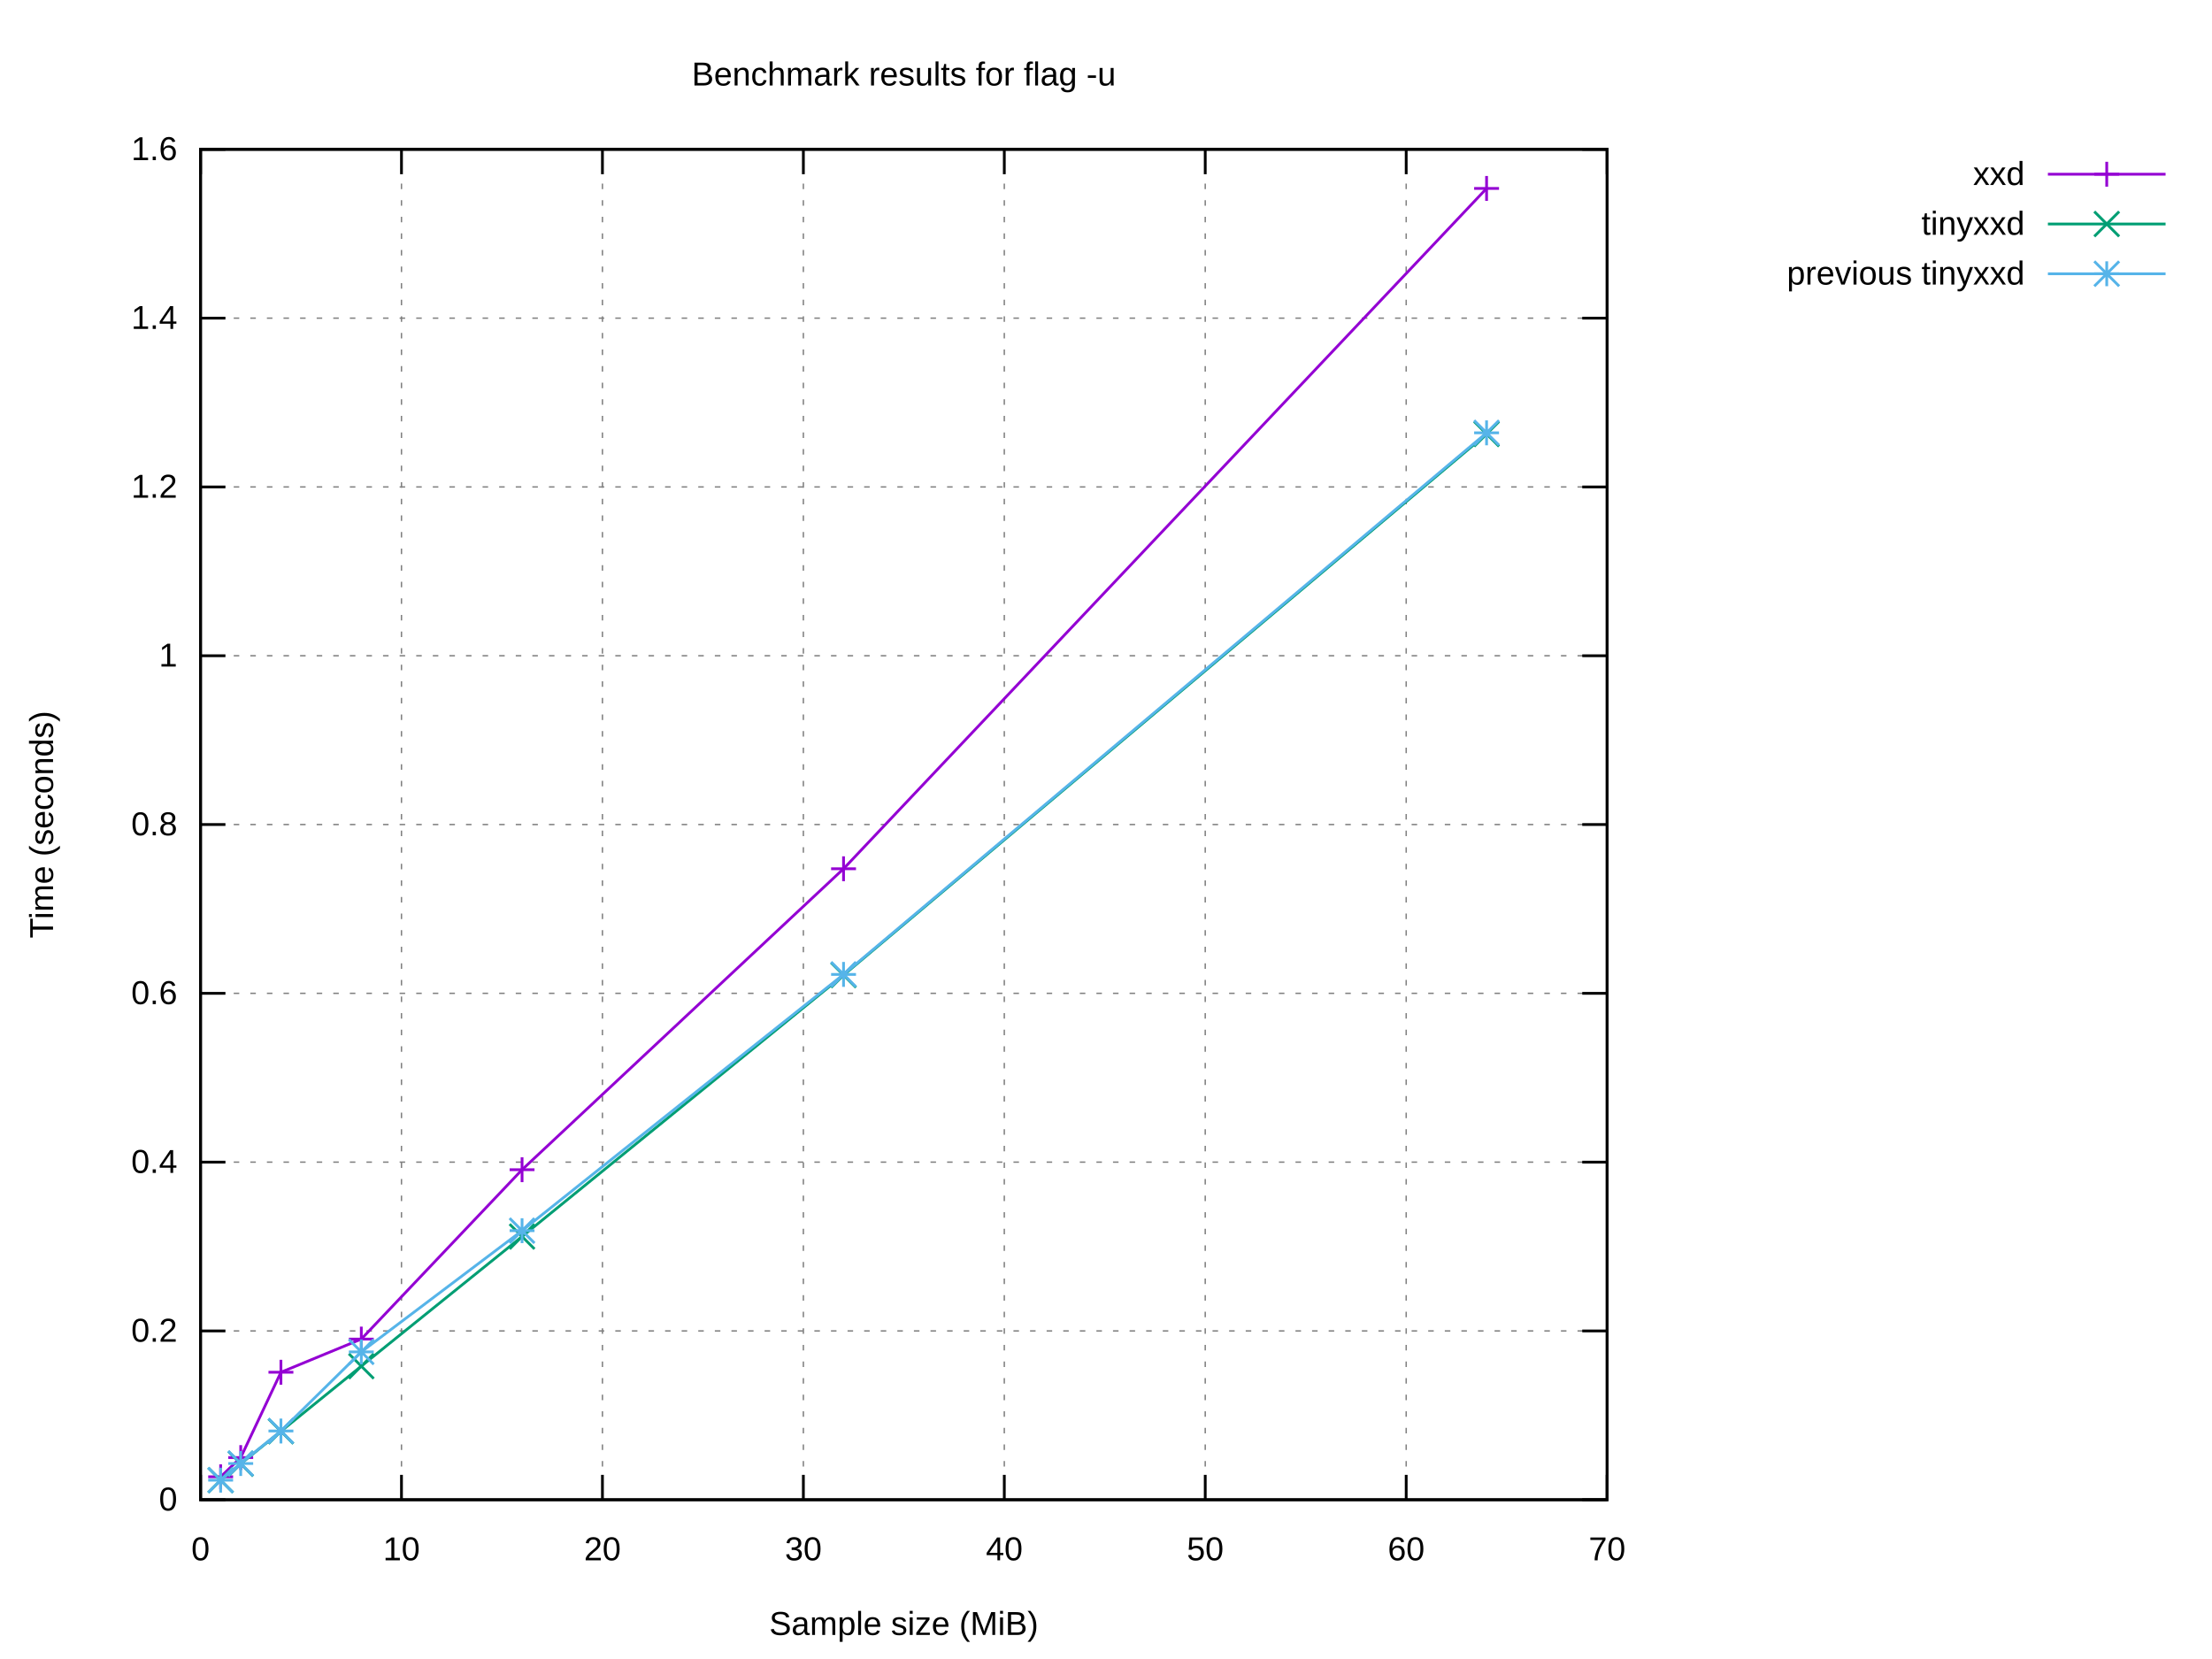
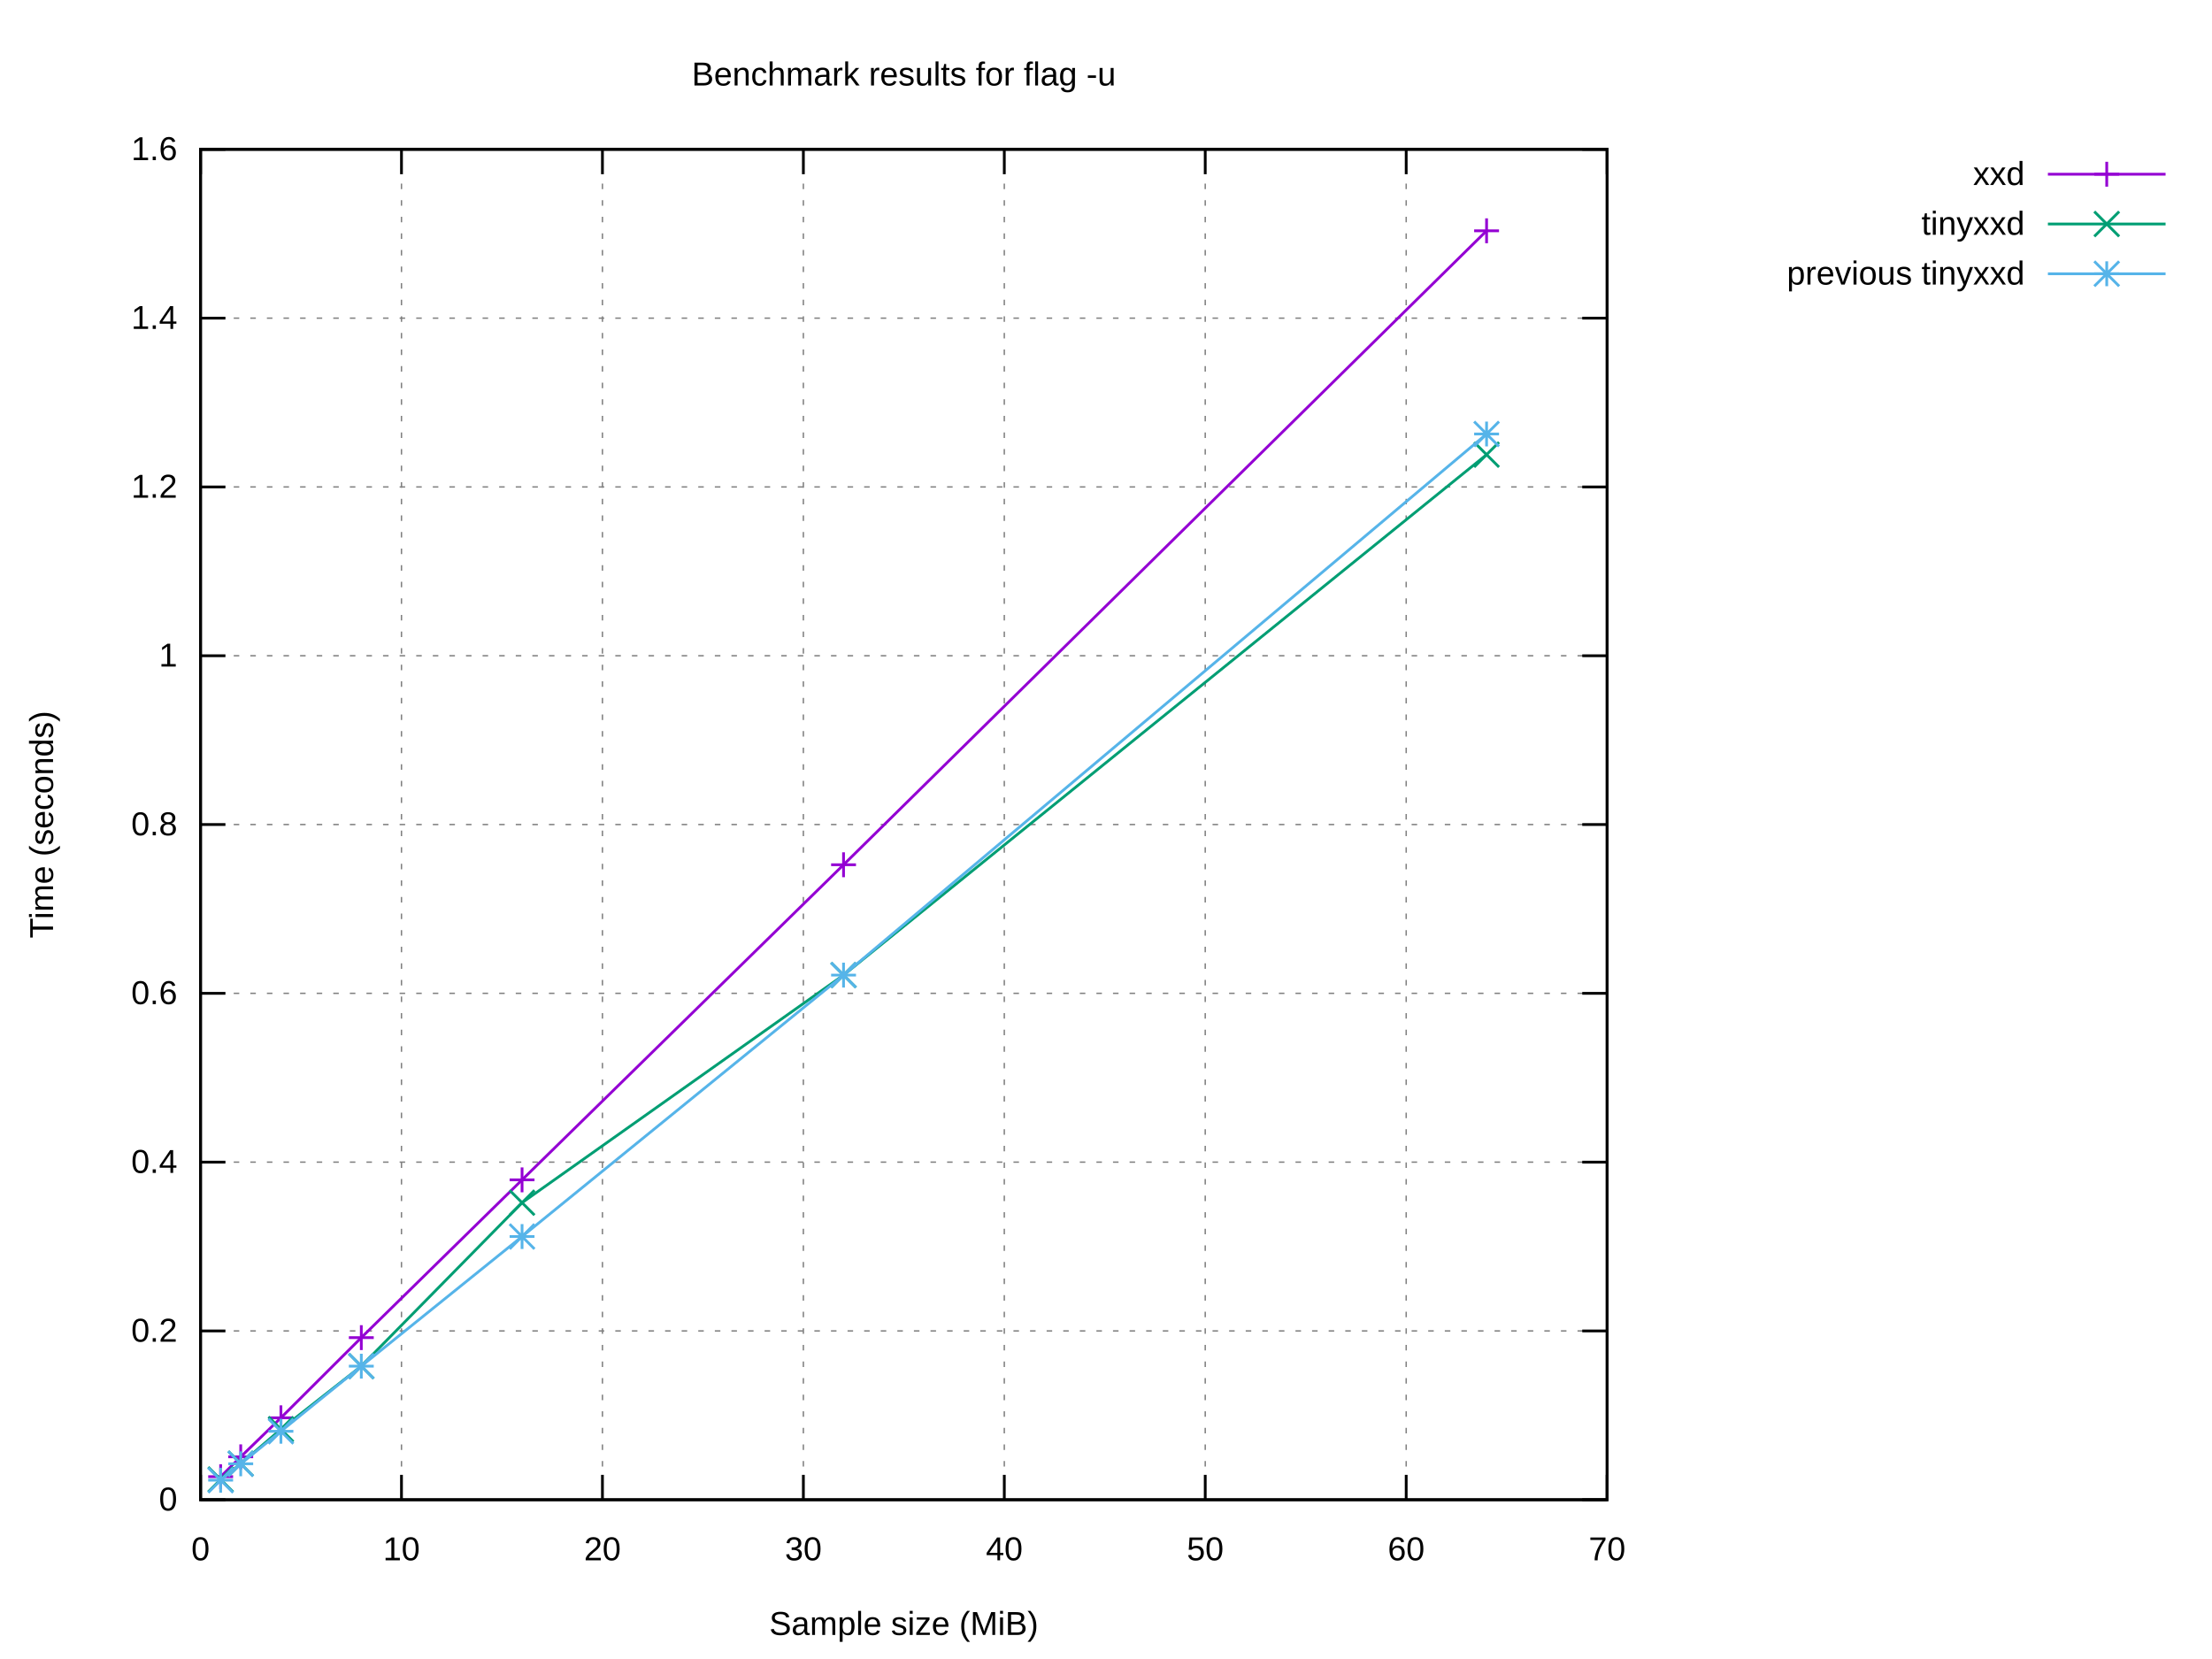
<svg xmlns="http://www.w3.org/2000/svg" xmlns:xlink="http://www.w3.org/1999/xlink" width="800" height="600" viewBox="0 0 800 600">
  <g id="gnuplot_canvas">
    <rect x="0" y="0" width="800" height="600" fill="#ffffff" />
    <defs>
      <circle id="gpDot" r="0.5" stroke-width="0.5" stroke="currentColor" />
      <path id="gpPt0" stroke-width="0.222" stroke="currentColor" d="M-1,0 h2 M0,-1 v2" />
      <path id="gpPt1" stroke-width="0.222" stroke="currentColor" d="M-1,-1 L1,1 M1,-1 L-1,1" />
      <path id="gpPt2" stroke-width="0.222" stroke="currentColor" d="M-1,0 L1,0 M0,-1 L0,1 M-1,-1 L1,1 M-1,1 L1,-1" />
      <rect id="gpPt3" stroke-width="0.222" stroke="currentColor" x="-1" y="-1" width="2" height="2" />
      <rect id="gpPt4" stroke-width="0.222" stroke="currentColor" fill="currentColor" x="-1" y="-1" width="2" height="2" />
      <circle id="gpPt5" stroke-width="0.222" stroke="currentColor" cx="0" cy="0" r="1" />
      <use xlink:href="#gpPt5" id="gpPt6" fill="currentColor" stroke="none" />
      <path id="gpPt7" stroke-width="0.222" stroke="currentColor" d="M0,-1.33 L-1.33,0.67 L1.33,0.67 z" />
      <use xlink:href="#gpPt7" id="gpPt8" fill="currentColor" stroke="none" />
      <use xlink:href="#gpPt7" id="gpPt9" stroke="currentColor" transform="rotate(180)" />
      <use xlink:href="#gpPt9" id="gpPt10" fill="currentColor" stroke="none" />
      <use xlink:href="#gpPt3" id="gpPt11" stroke="currentColor" transform="rotate(45)" />
      <use xlink:href="#gpPt11" id="gpPt12" fill="currentColor" stroke="none" />
      <path id="gpPt13" stroke-width="0.222" stroke="currentColor" d="M0,1.330 L1.265,0.411 L0.782,-1.067 L-0.782,-1.076 L-1.265,0.411 z" />
      <use xlink:href="#gpPt13" id="gpPt14" fill="currentColor" stroke="none" />
      <filter id="textbox" filterUnits="objectBoundingBox" x="0" y="0" height="1" width="1">
        <feFlood flood-color="#FFFFFF" flood-opacity="1" result="bgnd" />
        <feComposite in="SourceGraphic" in2="bgnd" operator="atop" />
      </filter>
      <filter id="greybox" filterUnits="objectBoundingBox" x="0" y="0" height="1" width="1">
        <feFlood flood-color="lightgrey" flood-opacity="1" result="grey" />
        <feComposite in="SourceGraphic" in2="grey" operator="atop" />
      </filter>
    </defs>
    <g fill="none" color="#FFFFFF" stroke="currentColor" stroke-width="1.00" stroke-linecap="butt" stroke-linejoin="miter">
</g>
    <g fill="none" color="black" stroke="currentColor" stroke-width="1.00" stroke-linecap="butt" stroke-linejoin="miter">
</g>
    <g fill="none" color="black" stroke="black" stroke-width="0.50" stroke-linecap="butt" stroke-linejoin="miter">
</g>
    <g fill="none" color="gray" stroke="currentColor" stroke-width="0.50" stroke-linecap="butt" stroke-linejoin="miter">
      <path stroke="gray" stroke-dasharray="2,4" class="gridline" d="M72.53,542.40 L581.24,542.40  " />
    </g>
    <g fill="none" color="gray" stroke="gray" stroke-width="1.00" stroke-linecap="butt" stroke-linejoin="miter">
</g>
    <g fill="none" color="black" stroke="currentColor" stroke-width="1.00" stroke-linecap="butt" stroke-linejoin="miter">
      <path stroke="black" d="M72.53,542.40 L81.53,542.40 M581.24,542.40 L572.24,542.40  " />
      <g transform="translate(64.14,546.30)" stroke="none" fill="black" font-family="Arial" font-size="12.00" text-anchor="end">
        <text>
          <tspan font-family="Arial"> 0</tspan>
        </text>
      </g>
    </g>
    <g fill="none" color="black" stroke="currentColor" stroke-width="1.00" stroke-linecap="butt" stroke-linejoin="miter">
</g>
    <g fill="none" color="black" stroke="black" stroke-width="0.50" stroke-linecap="butt" stroke-linejoin="miter">
</g>
    <g fill="none" color="gray" stroke="currentColor" stroke-width="0.50" stroke-linecap="butt" stroke-linejoin="miter">
      <path stroke="gray" stroke-dasharray="2,4" class="gridline" d="M72.53,481.35 L581.24,481.35  " />
    </g>
    <g fill="none" color="gray" stroke="gray" stroke-width="1.00" stroke-linecap="butt" stroke-linejoin="miter">
</g>
    <g fill="none" color="black" stroke="currentColor" stroke-width="1.00" stroke-linecap="butt" stroke-linejoin="miter">
      <path stroke="black" d="M72.53,481.35 L81.53,481.35 M581.24,481.35 L572.24,481.35  " />
      <g transform="translate(64.14,485.25)" stroke="none" fill="black" font-family="Arial" font-size="12.00" text-anchor="end">
        <text>
          <tspan font-family="Arial"> 0.2</tspan>
        </text>
      </g>
    </g>
    <g fill="none" color="black" stroke="currentColor" stroke-width="1.00" stroke-linecap="butt" stroke-linejoin="miter">
</g>
    <g fill="none" color="black" stroke="black" stroke-width="0.50" stroke-linecap="butt" stroke-linejoin="miter">
</g>
    <g fill="none" color="gray" stroke="currentColor" stroke-width="0.50" stroke-linecap="butt" stroke-linejoin="miter">
      <path stroke="gray" stroke-dasharray="2,4" class="gridline" d="M72.53,420.30 L581.24,420.30  " />
    </g>
    <g fill="none" color="gray" stroke="gray" stroke-width="1.00" stroke-linecap="butt" stroke-linejoin="miter">
</g>
    <g fill="none" color="black" stroke="currentColor" stroke-width="1.00" stroke-linecap="butt" stroke-linejoin="miter">
      <path stroke="black" d="M72.53,420.30 L81.53,420.30 M581.24,420.30 L572.24,420.30  " />
      <g transform="translate(64.14,424.20)" stroke="none" fill="black" font-family="Arial" font-size="12.00" text-anchor="end">
        <text>
          <tspan font-family="Arial"> 0.4</tspan>
        </text>
      </g>
    </g>
    <g fill="none" color="black" stroke="currentColor" stroke-width="1.00" stroke-linecap="butt" stroke-linejoin="miter">
</g>
    <g fill="none" color="black" stroke="black" stroke-width="0.50" stroke-linecap="butt" stroke-linejoin="miter">
</g>
    <g fill="none" color="gray" stroke="currentColor" stroke-width="0.50" stroke-linecap="butt" stroke-linejoin="miter">
      <path stroke="gray" stroke-dasharray="2,4" class="gridline" d="M72.53,359.25 L581.24,359.25  " />
    </g>
    <g fill="none" color="gray" stroke="gray" stroke-width="1.00" stroke-linecap="butt" stroke-linejoin="miter">
</g>
    <g fill="none" color="black" stroke="currentColor" stroke-width="1.00" stroke-linecap="butt" stroke-linejoin="miter">
      <path stroke="black" d="M72.53,359.25 L81.53,359.25 M581.24,359.25 L572.24,359.25  " />
      <g transform="translate(64.14,363.15)" stroke="none" fill="black" font-family="Arial" font-size="12.00" text-anchor="end">
        <text>
          <tspan font-family="Arial"> 0.6</tspan>
        </text>
      </g>
    </g>
    <g fill="none" color="black" stroke="currentColor" stroke-width="1.00" stroke-linecap="butt" stroke-linejoin="miter">
</g>
    <g fill="none" color="black" stroke="black" stroke-width="0.50" stroke-linecap="butt" stroke-linejoin="miter">
</g>
    <g fill="none" color="gray" stroke="currentColor" stroke-width="0.50" stroke-linecap="butt" stroke-linejoin="miter">
      <path stroke="gray" stroke-dasharray="2,4" class="gridline" d="M72.53,298.20 L581.24,298.20  " />
    </g>
    <g fill="none" color="gray" stroke="gray" stroke-width="1.00" stroke-linecap="butt" stroke-linejoin="miter">
</g>
    <g fill="none" color="black" stroke="currentColor" stroke-width="1.00" stroke-linecap="butt" stroke-linejoin="miter">
      <path stroke="black" d="M72.53,298.20 L81.53,298.20 M581.24,298.20 L572.24,298.20  " />
      <g transform="translate(64.14,302.10)" stroke="none" fill="black" font-family="Arial" font-size="12.00" text-anchor="end">
        <text>
          <tspan font-family="Arial"> 0.8</tspan>
        </text>
      </g>
    </g>
    <g fill="none" color="black" stroke="currentColor" stroke-width="1.00" stroke-linecap="butt" stroke-linejoin="miter">
</g>
    <g fill="none" color="black" stroke="black" stroke-width="0.50" stroke-linecap="butt" stroke-linejoin="miter">
</g>
    <g fill="none" color="gray" stroke="currentColor" stroke-width="0.50" stroke-linecap="butt" stroke-linejoin="miter">
      <path stroke="gray" stroke-dasharray="2,4" class="gridline" d="M72.53,237.16 L581.24,237.16  " />
    </g>
    <g fill="none" color="gray" stroke="gray" stroke-width="1.00" stroke-linecap="butt" stroke-linejoin="miter">
</g>
    <g fill="none" color="black" stroke="currentColor" stroke-width="1.00" stroke-linecap="butt" stroke-linejoin="miter">
      <path stroke="black" d="M72.53,237.16 L81.53,237.16 M581.24,237.16 L572.24,237.16  " />
      <g transform="translate(64.14,241.06)" stroke="none" fill="black" font-family="Arial" font-size="12.00" text-anchor="end">
        <text>
          <tspan font-family="Arial"> 1</tspan>
        </text>
      </g>
    </g>
    <g fill="none" color="black" stroke="currentColor" stroke-width="1.00" stroke-linecap="butt" stroke-linejoin="miter">
</g>
    <g fill="none" color="black" stroke="black" stroke-width="0.50" stroke-linecap="butt" stroke-linejoin="miter">
</g>
    <g fill="none" color="gray" stroke="currentColor" stroke-width="0.50" stroke-linecap="butt" stroke-linejoin="miter">
      <path stroke="gray" stroke-dasharray="2,4" class="gridline" d="M72.53,176.11 L581.24,176.11  " />
    </g>
    <g fill="none" color="gray" stroke="gray" stroke-width="1.00" stroke-linecap="butt" stroke-linejoin="miter">
</g>
    <g fill="none" color="black" stroke="currentColor" stroke-width="1.00" stroke-linecap="butt" stroke-linejoin="miter">
      <path stroke="black" d="M72.53,176.11 L81.53,176.11 M581.24,176.11 L572.24,176.11  " />
      <g transform="translate(64.14,180.01)" stroke="none" fill="black" font-family="Arial" font-size="12.00" text-anchor="end">
        <text>
          <tspan font-family="Arial"> 1.2</tspan>
        </text>
      </g>
    </g>
    <g fill="none" color="black" stroke="currentColor" stroke-width="1.00" stroke-linecap="butt" stroke-linejoin="miter">
</g>
    <g fill="none" color="black" stroke="black" stroke-width="0.50" stroke-linecap="butt" stroke-linejoin="miter">
</g>
    <g fill="none" color="gray" stroke="currentColor" stroke-width="0.50" stroke-linecap="butt" stroke-linejoin="miter">
      <path stroke="gray" stroke-dasharray="2,4" class="gridline" d="M72.53,115.06 L581.24,115.06  " />
    </g>
    <g fill="none" color="gray" stroke="gray" stroke-width="1.00" stroke-linecap="butt" stroke-linejoin="miter">
</g>
    <g fill="none" color="black" stroke="currentColor" stroke-width="1.00" stroke-linecap="butt" stroke-linejoin="miter">
      <path stroke="black" d="M72.53,115.06 L81.53,115.06 M581.24,115.06 L572.24,115.06  " />
      <g transform="translate(64.14,118.96)" stroke="none" fill="black" font-family="Arial" font-size="12.00" text-anchor="end">
        <text>
          <tspan font-family="Arial"> 1.4</tspan>
        </text>
      </g>
    </g>
    <g fill="none" color="black" stroke="currentColor" stroke-width="1.00" stroke-linecap="butt" stroke-linejoin="miter">
</g>
    <g fill="none" color="black" stroke="black" stroke-width="0.50" stroke-linecap="butt" stroke-linejoin="miter">
</g>
    <g fill="none" color="gray" stroke="currentColor" stroke-width="0.50" stroke-linecap="butt" stroke-linejoin="miter">
      <path stroke="gray" stroke-dasharray="2,4" class="gridline" d="M72.53,54.01 L581.24,54.01  " />
    </g>
    <g fill="none" color="gray" stroke="gray" stroke-width="1.00" stroke-linecap="butt" stroke-linejoin="miter">
</g>
    <g fill="none" color="black" stroke="currentColor" stroke-width="1.00" stroke-linecap="butt" stroke-linejoin="miter">
      <path stroke="black" d="M72.53,54.01 L81.53,54.01 M581.24,54.01 L572.24,54.01  " />
      <g transform="translate(64.14,57.91)" stroke="none" fill="black" font-family="Arial" font-size="12.00" text-anchor="end">
        <text>
          <tspan font-family="Arial"> 1.6</tspan>
        </text>
      </g>
    </g>
    <g fill="none" color="black" stroke="currentColor" stroke-width="1.00" stroke-linecap="butt" stroke-linejoin="miter">
</g>
    <g fill="none" color="black" stroke="black" stroke-width="0.50" stroke-linecap="butt" stroke-linejoin="miter">
</g>
    <g fill="none" color="gray" stroke="currentColor" stroke-width="0.50" stroke-linecap="butt" stroke-linejoin="miter">
      <path stroke="gray" stroke-dasharray="2,4" class="gridline" d="M72.53,542.40 L72.53,54.01  " />
    </g>
    <g fill="none" color="gray" stroke="gray" stroke-width="1.00" stroke-linecap="butt" stroke-linejoin="miter">
</g>
    <g fill="none" color="black" stroke="currentColor" stroke-width="1.00" stroke-linecap="butt" stroke-linejoin="miter">
      <path stroke="black" d="M72.53,542.40 L72.53,533.40 M72.53,54.01 L72.53,63.01  " />
      <g transform="translate(72.53,564.30)" stroke="none" fill="black" font-family="Arial" font-size="12.00" text-anchor="middle">
        <text>
          <tspan font-family="Arial"> 0</tspan>
        </text>
      </g>
    </g>
    <g fill="none" color="black" stroke="currentColor" stroke-width="1.00" stroke-linecap="butt" stroke-linejoin="miter">
</g>
    <g fill="none" color="black" stroke="black" stroke-width="0.50" stroke-linecap="butt" stroke-linejoin="miter">
</g>
    <g fill="none" color="gray" stroke="currentColor" stroke-width="0.50" stroke-linecap="butt" stroke-linejoin="miter">
      <path stroke="gray" stroke-dasharray="2,4" class="gridline" d="M145.20,542.40 L145.20,54.01  " />
    </g>
    <g fill="none" color="gray" stroke="gray" stroke-width="1.00" stroke-linecap="butt" stroke-linejoin="miter">
</g>
    <g fill="none" color="black" stroke="currentColor" stroke-width="1.00" stroke-linecap="butt" stroke-linejoin="miter">
      <path stroke="black" d="M145.20,542.40 L145.20,533.40 M145.20,54.01 L145.20,63.01  " />
      <g transform="translate(145.20,564.30)" stroke="none" fill="black" font-family="Arial" font-size="12.00" text-anchor="middle">
        <text>
          <tspan font-family="Arial"> 10</tspan>
        </text>
      </g>
    </g>
    <g fill="none" color="black" stroke="currentColor" stroke-width="1.00" stroke-linecap="butt" stroke-linejoin="miter">
</g>
    <g fill="none" color="black" stroke="black" stroke-width="0.50" stroke-linecap="butt" stroke-linejoin="miter">
</g>
    <g fill="none" color="gray" stroke="currentColor" stroke-width="0.50" stroke-linecap="butt" stroke-linejoin="miter">
      <path stroke="gray" stroke-dasharray="2,4" class="gridline" d="M217.88,542.40 L217.88,54.01  " />
    </g>
    <g fill="none" color="gray" stroke="gray" stroke-width="1.00" stroke-linecap="butt" stroke-linejoin="miter">
</g>
    <g fill="none" color="black" stroke="currentColor" stroke-width="1.00" stroke-linecap="butt" stroke-linejoin="miter">
      <path stroke="black" d="M217.88,542.40 L217.88,533.40 M217.88,54.01 L217.88,63.01  " />
      <g transform="translate(217.88,564.30)" stroke="none" fill="black" font-family="Arial" font-size="12.00" text-anchor="middle">
        <text>
          <tspan font-family="Arial"> 20</tspan>
        </text>
      </g>
    </g>
    <g fill="none" color="black" stroke="currentColor" stroke-width="1.00" stroke-linecap="butt" stroke-linejoin="miter">
</g>
    <g fill="none" color="black" stroke="black" stroke-width="0.50" stroke-linecap="butt" stroke-linejoin="miter">
</g>
    <g fill="none" color="gray" stroke="currentColor" stroke-width="0.50" stroke-linecap="butt" stroke-linejoin="miter">
      <path stroke="gray" stroke-dasharray="2,4" class="gridline" d="M290.55,542.40 L290.55,54.01  " />
    </g>
    <g fill="none" color="gray" stroke="gray" stroke-width="1.00" stroke-linecap="butt" stroke-linejoin="miter">
</g>
    <g fill="none" color="black" stroke="currentColor" stroke-width="1.00" stroke-linecap="butt" stroke-linejoin="miter">
      <path stroke="black" d="M290.55,542.40 L290.55,533.40 M290.55,54.01 L290.55,63.01  " />
      <g transform="translate(290.55,564.30)" stroke="none" fill="black" font-family="Arial" font-size="12.00" text-anchor="middle">
        <text>
          <tspan font-family="Arial"> 30</tspan>
        </text>
      </g>
    </g>
    <g fill="none" color="black" stroke="currentColor" stroke-width="1.00" stroke-linecap="butt" stroke-linejoin="miter">
</g>
    <g fill="none" color="black" stroke="black" stroke-width="0.50" stroke-linecap="butt" stroke-linejoin="miter">
</g>
    <g fill="none" color="gray" stroke="currentColor" stroke-width="0.50" stroke-linecap="butt" stroke-linejoin="miter">
      <path stroke="gray" stroke-dasharray="2,4" class="gridline" d="M363.22,542.40 L363.22,54.01  " />
    </g>
    <g fill="none" color="gray" stroke="gray" stroke-width="1.00" stroke-linecap="butt" stroke-linejoin="miter">
</g>
    <g fill="none" color="black" stroke="currentColor" stroke-width="1.00" stroke-linecap="butt" stroke-linejoin="miter">
      <path stroke="black" d="M363.22,542.40 L363.22,533.40 M363.22,54.01 L363.22,63.01  " />
      <g transform="translate(363.22,564.30)" stroke="none" fill="black" font-family="Arial" font-size="12.00" text-anchor="middle">
        <text>
          <tspan font-family="Arial"> 40</tspan>
        </text>
      </g>
    </g>
    <g fill="none" color="black" stroke="currentColor" stroke-width="1.00" stroke-linecap="butt" stroke-linejoin="miter">
</g>
    <g fill="none" color="black" stroke="black" stroke-width="0.50" stroke-linecap="butt" stroke-linejoin="miter">
</g>
    <g fill="none" color="gray" stroke="currentColor" stroke-width="0.50" stroke-linecap="butt" stroke-linejoin="miter">
      <path stroke="gray" stroke-dasharray="2,4" class="gridline" d="M435.89,542.40 L435.89,54.01  " />
    </g>
    <g fill="none" color="gray" stroke="gray" stroke-width="1.00" stroke-linecap="butt" stroke-linejoin="miter">
</g>
    <g fill="none" color="black" stroke="currentColor" stroke-width="1.00" stroke-linecap="butt" stroke-linejoin="miter">
      <path stroke="black" d="M435.89,542.40 L435.89,533.40 M435.89,54.01 L435.89,63.01  " />
      <g transform="translate(435.89,564.30)" stroke="none" fill="black" font-family="Arial" font-size="12.00" text-anchor="middle">
        <text>
          <tspan font-family="Arial"> 50</tspan>
        </text>
      </g>
    </g>
    <g fill="none" color="black" stroke="currentColor" stroke-width="1.00" stroke-linecap="butt" stroke-linejoin="miter">
</g>
    <g fill="none" color="black" stroke="black" stroke-width="0.50" stroke-linecap="butt" stroke-linejoin="miter">
</g>
    <g fill="none" color="gray" stroke="currentColor" stroke-width="0.50" stroke-linecap="butt" stroke-linejoin="miter">
      <path stroke="gray" stroke-dasharray="2,4" class="gridline" d="M508.57,542.40 L508.57,54.01  " />
    </g>
    <g fill="none" color="gray" stroke="gray" stroke-width="1.00" stroke-linecap="butt" stroke-linejoin="miter">
</g>
    <g fill="none" color="black" stroke="currentColor" stroke-width="1.00" stroke-linecap="butt" stroke-linejoin="miter">
      <path stroke="black" d="M508.57,542.40 L508.57,533.40 M508.57,54.01 L508.57,63.01  " />
      <g transform="translate(508.57,564.30)" stroke="none" fill="black" font-family="Arial" font-size="12.00" text-anchor="middle">
        <text>
          <tspan font-family="Arial"> 60</tspan>
        </text>
      </g>
    </g>
    <g fill="none" color="black" stroke="currentColor" stroke-width="1.00" stroke-linecap="butt" stroke-linejoin="miter">
</g>
    <g fill="none" color="black" stroke="black" stroke-width="0.50" stroke-linecap="butt" stroke-linejoin="miter">
</g>
    <g fill="none" color="gray" stroke="currentColor" stroke-width="0.50" stroke-linecap="butt" stroke-linejoin="miter">
      <path stroke="gray" stroke-dasharray="2,4" class="gridline" d="M581.24,542.40 L581.24,54.01  " />
    </g>
    <g fill="none" color="gray" stroke="gray" stroke-width="1.00" stroke-linecap="butt" stroke-linejoin="miter">
</g>
    <g fill="none" color="black" stroke="currentColor" stroke-width="1.00" stroke-linecap="butt" stroke-linejoin="miter">
      <path stroke="black" d="M581.24,542.40 L581.24,533.40 M581.24,54.01 L581.24,63.01  " />
      <g transform="translate(581.24,564.30)" stroke="none" fill="black" font-family="Arial" font-size="12.00" text-anchor="middle">
        <text>
          <tspan font-family="Arial"> 70</tspan>
        </text>
      </g>
    </g>
    <g fill="none" color="black" stroke="currentColor" stroke-width="1.00" stroke-linecap="butt" stroke-linejoin="miter">
</g>
    <g fill="none" color="black" stroke="currentColor" stroke-width="1.00" stroke-linecap="butt" stroke-linejoin="miter">
      <path stroke="black" d="M72.53,54.01 L72.53,542.40 L581.24,542.40 L581.24,54.01 L72.53,54.01 Z  " />
    </g>
    <g fill="none" color="black" stroke="currentColor" stroke-width="1.00" stroke-linecap="butt" stroke-linejoin="miter">
</g>
    <g id="gnuplot_plot_1">
      <g fill="none" color="black" stroke="currentColor" stroke-width="1.00" stroke-linecap="butt" stroke-linejoin="miter">
        <g transform="translate(732.26,66.91)" stroke="none" fill="black" font-family="Arial" font-size="12.00" text-anchor="end">
          <text>
            <tspan font-family="Arial">xxd</tspan>
          </text>
        </g>
      </g>
      <g fill="none" color="black" stroke="currentColor" stroke-width="1.00" stroke-linecap="butt" stroke-linejoin="miter">
-         <path stroke="rgb(148,   0, 211)" d="M740.65,63.01 L783.21,63.01 M537.64,68.15 L305.08,314.20 L188.81,423.04 L130.67,484.30 L101.60,496.29 L87.06,527.15   L79.80,534.10  " />
-         <use xlink:href="#gpPt0" transform="translate(537.64,68.15) scale(4.50)" color="rgb(148,   0, 211)" />
-         <use xlink:href="#gpPt0" transform="translate(305.08,314.20) scale(4.50)" color="rgb(148,   0, 211)" />
-         <use xlink:href="#gpPt0" transform="translate(188.81,423.04) scale(4.50)" color="rgb(148,   0, 211)" />
-         <use xlink:href="#gpPt0" transform="translate(130.67,484.30) scale(4.50)" color="rgb(148,   0, 211)" />
-         <use xlink:href="#gpPt0" transform="translate(101.60,496.29) scale(4.50)" color="rgb(148,   0, 211)" />
-         <use xlink:href="#gpPt0" transform="translate(87.06,527.15) scale(4.50)" color="rgb(148,   0, 211)" />
-         <use xlink:href="#gpPt0" transform="translate(79.80,534.10) scale(4.50)" color="rgb(148,   0, 211)" />
+         <path stroke="rgb(148,   0, 211)" d="M740.65,63.01 L783.21,63.01 M537.64,83.47 L305.08,312.75 L188.81,426.71 L130.67,483.77 L101.60,512.77 L87.06,526.88   L79.80,534.06  " />
+         <use xlink:href="#gpPt0" transform="translate(537.64,83.47) scale(4.50)" color="rgb(148,   0, 211)" />
+         <use xlink:href="#gpPt0" transform="translate(305.08,312.75) scale(4.50)" color="rgb(148,   0, 211)" />
+         <use xlink:href="#gpPt0" transform="translate(188.81,426.71) scale(4.50)" color="rgb(148,   0, 211)" />
+         <use xlink:href="#gpPt0" transform="translate(130.67,483.77) scale(4.50)" color="rgb(148,   0, 211)" />
+         <use xlink:href="#gpPt0" transform="translate(101.60,512.77) scale(4.50)" color="rgb(148,   0, 211)" />
+         <use xlink:href="#gpPt0" transform="translate(87.06,526.88) scale(4.50)" color="rgb(148,   0, 211)" />
+         <use xlink:href="#gpPt0" transform="translate(79.80,534.06) scale(4.50)" color="rgb(148,   0, 211)" />
        <use xlink:href="#gpPt0" transform="translate(761.93,63.01) scale(4.50)" color="rgb(148,   0, 211)" />
      </g>
    </g>
    <g id="gnuplot_plot_2">
      <g fill="none" color="black" stroke="currentColor" stroke-width="1.00" stroke-linecap="butt" stroke-linejoin="miter">
        <g transform="translate(732.26,84.91)" stroke="none" fill="black" font-family="Arial" font-size="12.00" text-anchor="end">
          <text>
            <tspan font-family="Arial">tinyxxd</tspan>
          </text>
        </g>
      </g>
      <g fill="none" color="black" stroke="currentColor" stroke-width="1.00" stroke-linecap="butt" stroke-linejoin="miter">
-         <path stroke="rgb(  0, 158, 115)" d="M740.65,81.01 L783.21,81.01 M537.64,156.96 L305.08,352.66 L188.81,447.21 L130.67,494.09 L101.60,517.64 L87.06,529.40   L79.80,535.33  " />
-         <use xlink:href="#gpPt1" transform="translate(537.64,156.96) scale(4.50)" color="rgb(  0, 158, 115)" />
-         <use xlink:href="#gpPt1" transform="translate(305.08,352.66) scale(4.50)" color="rgb(  0, 158, 115)" />
-         <use xlink:href="#gpPt1" transform="translate(188.81,447.21) scale(4.50)" color="rgb(  0, 158, 115)" />
-         <use xlink:href="#gpPt1" transform="translate(130.67,494.09) scale(4.50)" color="rgb(  0, 158, 115)" />
-         <use xlink:href="#gpPt1" transform="translate(101.60,517.64) scale(4.50)" color="rgb(  0, 158, 115)" />
-         <use xlink:href="#gpPt1" transform="translate(87.06,529.40) scale(4.50)" color="rgb(  0, 158, 115)" />
-         <use xlink:href="#gpPt1" transform="translate(79.80,535.33) scale(4.50)" color="rgb(  0, 158, 115)" />
+         <path stroke="rgb(  0, 158, 115)" d="M740.65,81.01 L783.21,81.01 M537.64,164.43 L305.08,352.65 L188.81,434.97 L130.67,494.08 L101.60,516.91 L87.06,529.36   L79.80,535.07  " />
+         <use xlink:href="#gpPt1" transform="translate(537.64,164.43) scale(4.50)" color="rgb(  0, 158, 115)" />
+         <use xlink:href="#gpPt1" transform="translate(305.08,352.65) scale(4.50)" color="rgb(  0, 158, 115)" />
+         <use xlink:href="#gpPt1" transform="translate(188.81,434.97) scale(4.50)" color="rgb(  0, 158, 115)" />
+         <use xlink:href="#gpPt1" transform="translate(130.67,494.08) scale(4.50)" color="rgb(  0, 158, 115)" />
+         <use xlink:href="#gpPt1" transform="translate(101.60,516.91) scale(4.50)" color="rgb(  0, 158, 115)" />
+         <use xlink:href="#gpPt1" transform="translate(87.06,529.36) scale(4.50)" color="rgb(  0, 158, 115)" />
+         <use xlink:href="#gpPt1" transform="translate(79.80,535.07) scale(4.50)" color="rgb(  0, 158, 115)" />
        <use xlink:href="#gpPt1" transform="translate(761.93,81.01) scale(4.50)" color="rgb(  0, 158, 115)" />
      </g>
    </g>
    <g id="gnuplot_plot_3">
      <g fill="none" color="black" stroke="currentColor" stroke-width="1.00" stroke-linecap="butt" stroke-linejoin="miter">
        <g transform="translate(732.26,102.91)" stroke="none" fill="black" font-family="Arial" font-size="12.00" text-anchor="end">
          <text>
            <tspan font-family="Arial">previous tinyxxd</tspan>
          </text>
        </g>
      </g>
      <g fill="none" color="black" stroke="currentColor" stroke-width="1.00" stroke-linecap="butt" stroke-linejoin="miter">
-         <path stroke="rgb( 86, 180, 233)" d="M740.65,99.01 L783.21,99.01 M537.64,156.54 L305.08,352.41 L188.81,445.09 L130.67,488.93 L101.60,517.54 L87.06,529.30   L79.80,535.32  " />
-         <use xlink:href="#gpPt2" transform="translate(537.64,156.54) scale(4.50)" color="rgb( 86, 180, 233)" />
-         <use xlink:href="#gpPt2" transform="translate(305.08,352.41) scale(4.50)" color="rgb( 86, 180, 233)" />
-         <use xlink:href="#gpPt2" transform="translate(188.81,445.09) scale(4.50)" color="rgb( 86, 180, 233)" />
-         <use xlink:href="#gpPt2" transform="translate(130.67,488.93) scale(4.50)" color="rgb( 86, 180, 233)" />
-         <use xlink:href="#gpPt2" transform="translate(101.60,517.54) scale(4.50)" color="rgb( 86, 180, 233)" />
-         <use xlink:href="#gpPt2" transform="translate(87.06,529.30) scale(4.50)" color="rgb( 86, 180, 233)" />
-         <use xlink:href="#gpPt2" transform="translate(79.80,535.32) scale(4.50)" color="rgb( 86, 180, 233)" />
+         <path stroke="rgb( 86, 180, 233)" d="M740.65,99.01 L783.21,99.01 M537.64,156.96 L305.08,352.66 L188.81,447.21 L130.67,494.09 L101.60,517.64 L87.06,529.40   L79.80,535.33  " />
+         <use xlink:href="#gpPt2" transform="translate(537.64,156.96) scale(4.50)" color="rgb( 86, 180, 233)" />
+         <use xlink:href="#gpPt2" transform="translate(305.08,352.66) scale(4.50)" color="rgb( 86, 180, 233)" />
+         <use xlink:href="#gpPt2" transform="translate(188.81,447.21) scale(4.50)" color="rgb( 86, 180, 233)" />
+         <use xlink:href="#gpPt2" transform="translate(130.67,494.09) scale(4.50)" color="rgb( 86, 180, 233)" />
+         <use xlink:href="#gpPt2" transform="translate(101.60,517.64) scale(4.50)" color="rgb( 86, 180, 233)" />
+         <use xlink:href="#gpPt2" transform="translate(87.06,529.40) scale(4.50)" color="rgb( 86, 180, 233)" />
+         <use xlink:href="#gpPt2" transform="translate(79.80,535.33) scale(4.50)" color="rgb( 86, 180, 233)" />
        <use xlink:href="#gpPt2" transform="translate(761.93,99.01) scale(4.50)" color="rgb( 86, 180, 233)" />
      </g>
    </g>
    <g fill="none" color="#FFFFFF" stroke="rgb( 86, 180, 233)" stroke-width="2.00" stroke-linecap="butt" stroke-linejoin="miter">
</g>
    <g fill="none" color="black" stroke="currentColor" stroke-width="2.00" stroke-linecap="butt" stroke-linejoin="miter">
</g>
    <g fill="none" color="black" stroke="black" stroke-width="1.00" stroke-linecap="butt" stroke-linejoin="miter">
</g>
    <g fill="none" color="black" stroke="currentColor" stroke-width="1.00" stroke-linecap="butt" stroke-linejoin="miter">
      <path stroke="black" d="M72.53,54.01 L72.53,542.40 L581.24,542.40 L581.24,54.01 L72.53,54.01 Z  " />
      <g transform="translate(19.18,298.21) rotate(270.00)" stroke="none" fill="black" font-family="Arial" font-size="12.00" text-anchor="middle">
        <text>
          <tspan font-family="Arial">Time (seconds)</tspan>
        </text>
      </g>
    </g>
    <g fill="none" color="black" stroke="currentColor" stroke-width="1.00" stroke-linecap="butt" stroke-linejoin="miter">
      <g transform="translate(326.88,591.30)" stroke="none" fill="black" font-family="Arial" font-size="12.00" text-anchor="middle">
        <text>
          <tspan font-family="Arial">Sample size (MiB)</tspan>
        </text>
      </g>
    </g>
    <g fill="none" color="black" stroke="currentColor" stroke-width="1.00" stroke-linecap="butt" stroke-linejoin="miter">
</g>
    <g fill="none" color="black" stroke="currentColor" stroke-width="1.00" stroke-linecap="butt" stroke-linejoin="miter">
      <g transform="translate(326.88,30.91)" stroke="none" fill="black" font-family="Arial" font-size="12.00" text-anchor="middle">
        <text>
          <tspan font-family="Arial">Benchmark results for flag -u</tspan>
        </text>
      </g>
    </g>
    <g fill="none" color="black" stroke="currentColor" stroke-width="1.00" stroke-linecap="butt" stroke-linejoin="miter">
</g>
  </g>
</svg>
